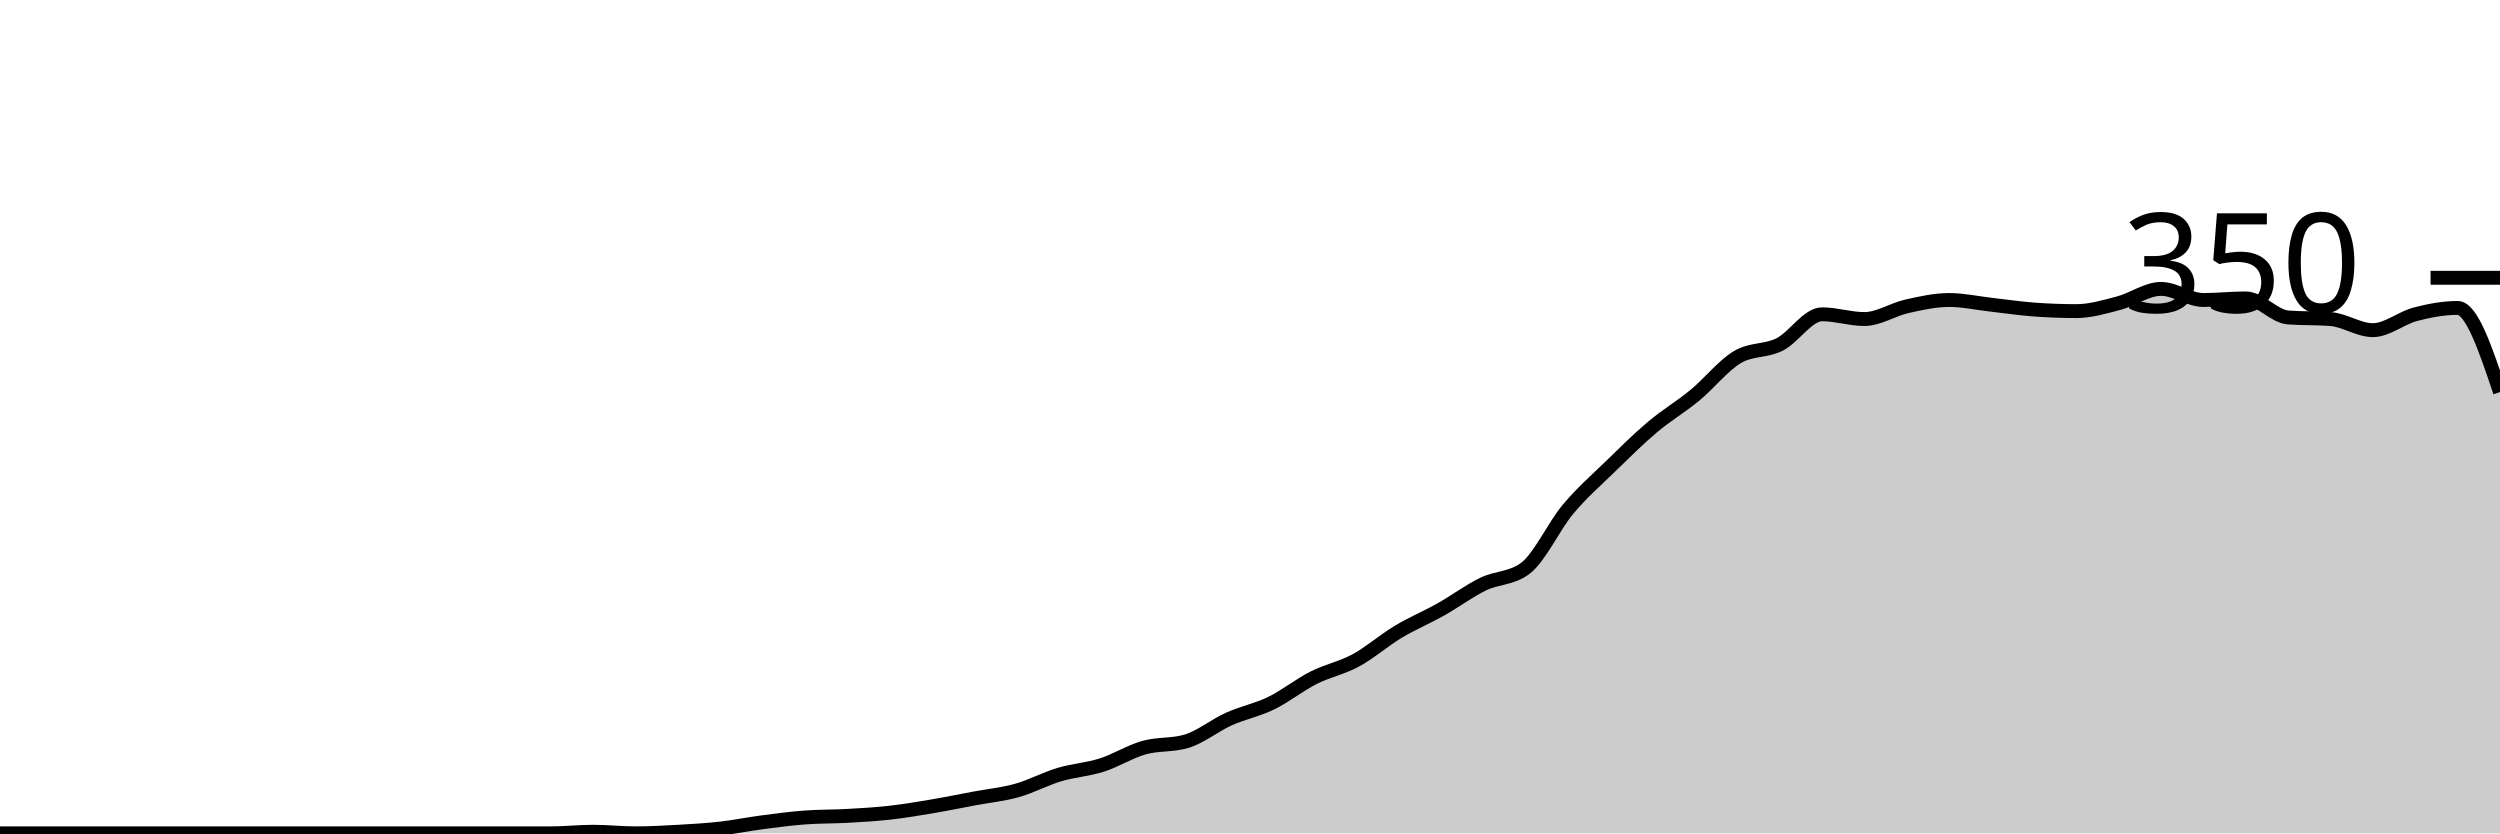
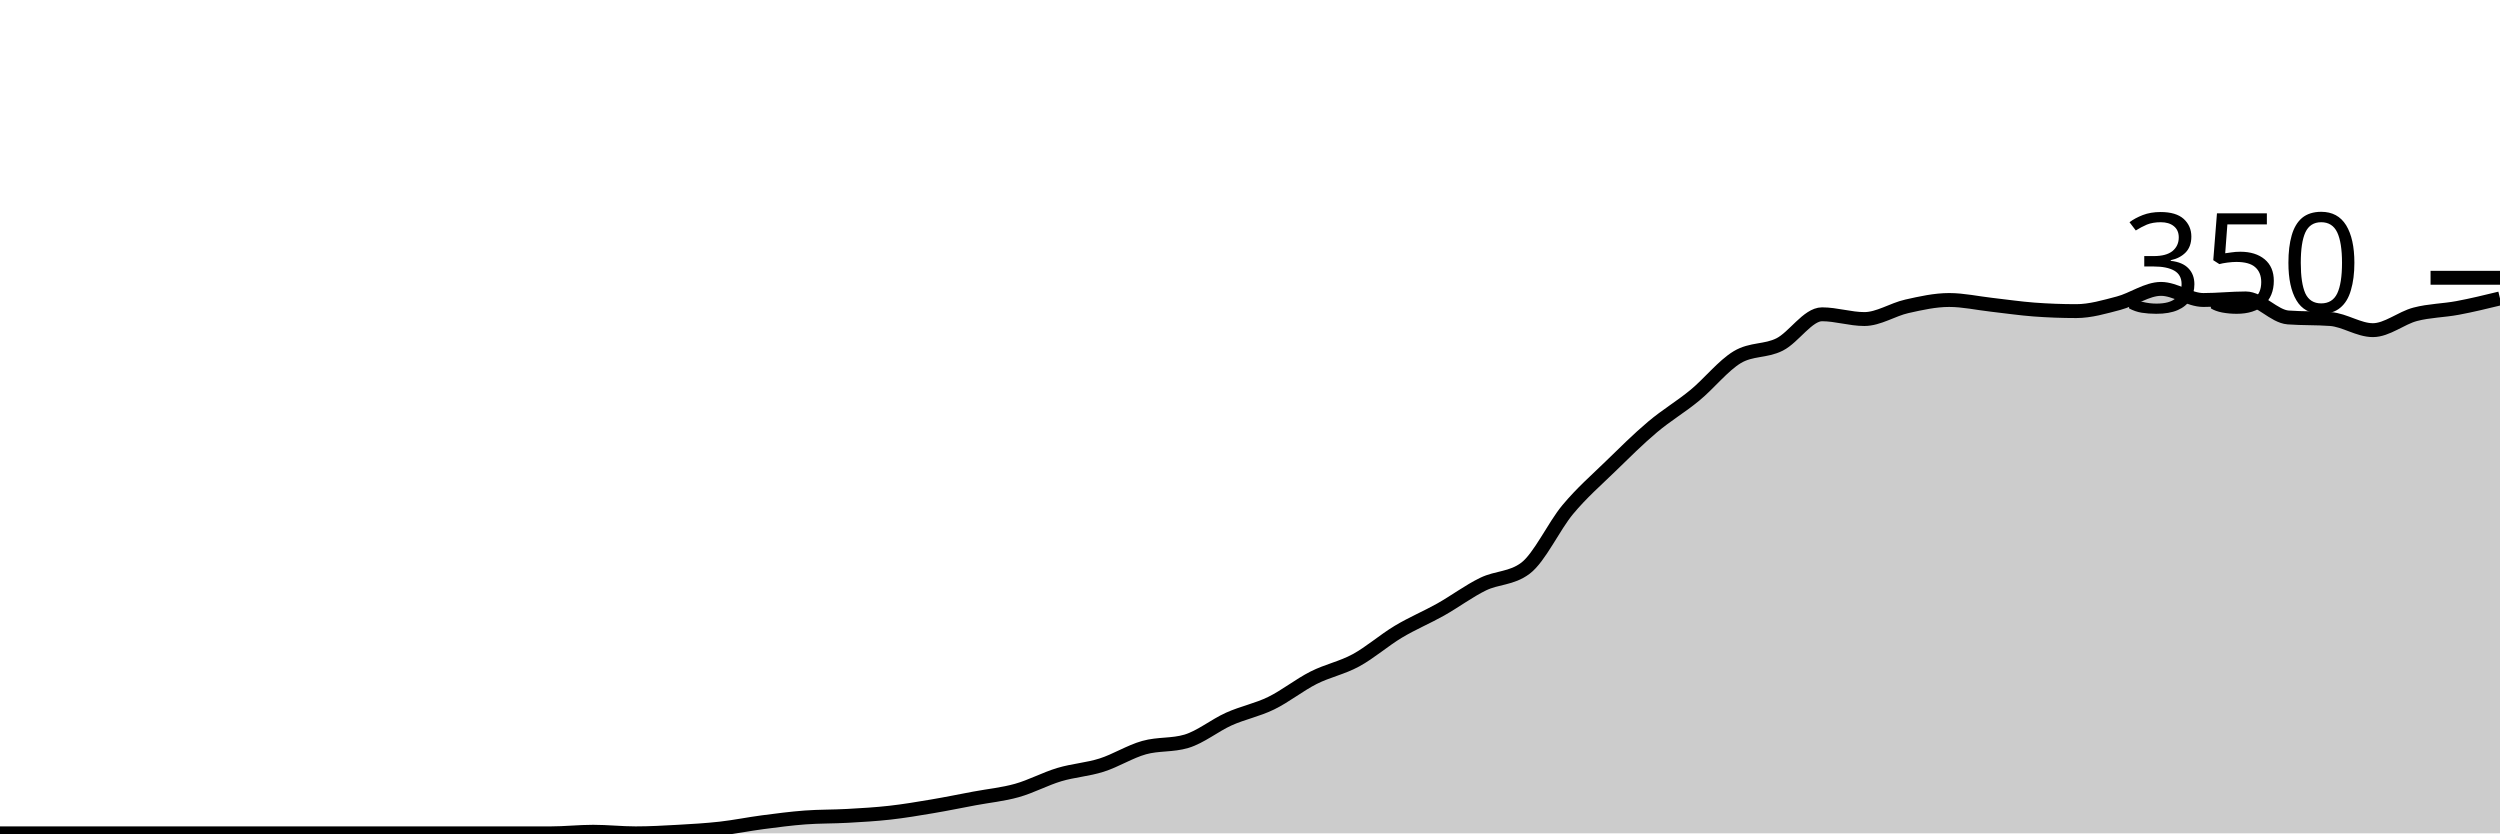
<svg xmlns="http://www.w3.org/2000/svg" viewBox="0 0 180 60">
  <g transform="translate(0,20)">
-     <path class="area" fill="rgba(0, 0, 0, 0.2)" d="M0,40C1.017,40,2.034,40,3.051,40C4.068,40,5.085,40,6.102,40C7.119,40,8.136,40,9.153,40C10.169,40,11.186,40,12.203,40C13.22,40,14.237,40,15.254,40C16.271,40,17.288,40,18.305,40C19.322,40,20.339,40,21.356,40C22.373,40,23.39,40,24.407,40C25.424,40,26.441,40,27.458,40C28.475,40,29.492,40,30.508,40C31.525,40,32.542,40,33.559,40C34.576,40,35.593,40,36.61,40C37.627,40,38.644,40,39.661,40C40.678,40,41.695,39.886,42.712,39.886C43.729,39.886,44.746,40,45.763,40C46.78,40,47.797,39.943,48.814,39.886C49.831,39.829,50.847,39.771,51.864,39.657C52.881,39.543,53.898,39.333,54.915,39.2C55.932,39.067,56.949,38.933,57.966,38.857C58.983,38.781,60,38.8,61.017,38.743C62.034,38.686,63.051,38.629,64.068,38.514C65.085,38.4,66.102,38.229,67.119,38.057C68.136,37.886,69.153,37.676,70.169,37.486C71.186,37.295,72.203,37.2,73.22,36.914C74.237,36.629,75.254,36.076,76.271,35.771C77.288,35.467,78.305,35.41,79.322,35.086C80.339,34.762,81.356,34.114,82.373,33.829C83.39,33.543,84.407,33.676,85.424,33.371C86.441,33.067,87.458,32.229,88.475,31.771C89.492,31.314,90.508,31.124,91.525,30.629C92.542,30.133,93.559,29.314,94.576,28.8C95.593,28.286,96.61,28.095,97.627,27.543C98.644,26.99,99.661,26.095,100.678,25.486C101.695,24.876,102.712,24.457,103.729,23.886C104.746,23.314,105.763,22.552,106.78,22.057C107.797,21.562,108.814,21.676,109.831,20.914C110.847,20.152,111.864,17.905,112.881,16.686C113.898,15.467,114.915,14.59,115.932,13.6C116.949,12.61,117.966,11.6,118.983,10.743C120,9.886,121.017,9.295,122.034,8.457C123.051,7.619,124.068,6.324,125.085,5.714C126.102,5.105,127.119,5.314,128.136,4.8C129.153,4.286,130.169,2.629,131.186,2.629C132.203,2.629,133.22,2.971,134.237,2.971C135.254,2.971,136.271,2.286,137.288,2.057C138.305,1.829,139.322,1.6,140.339,1.6C141.356,1.6,142.373,1.829,143.39,1.943C144.407,2.057,145.424,2.21,146.441,2.286C147.458,2.362,148.475,2.4,149.492,2.4C150.508,2.4,151.525,2.095,152.542,1.829C153.559,1.562,154.576,0.8,155.593,0.8C156.61,0.8,157.627,1.6,158.644,1.6C159.661,1.6,160.678,1.486,161.695,1.486C162.712,1.486,163.729,2.781,164.746,2.857C165.763,2.933,166.78,2.895,167.797,2.971C168.814,3.048,169.831,3.771,170.847,3.771C171.864,3.771,172.881,2.895,173.898,2.629C174.915,2.362,175.932,2.171,176.949,2.171C177.966,2.171,178.983,5.2,180,8.229L180,40C178.983,40,177.966,40,176.949,40C175.932,40,174.915,40,173.898,40C172.881,40,171.864,40,170.847,40C169.831,40,168.814,40,167.797,40C166.78,40,165.763,40,164.746,40C163.729,40,162.712,40,161.695,40C160.678,40,159.661,40,158.644,40C157.627,40,156.61,40,155.593,40C154.576,40,153.559,40,152.542,40C151.525,40,150.508,40,149.492,40C148.475,40,147.458,40,146.441,40C145.424,40,144.407,40,143.39,40C142.373,40,141.356,40,140.339,40C139.322,40,138.305,40,137.288,40C136.271,40,135.254,40,134.237,40C133.22,40,132.203,40,131.186,40C130.169,40,129.153,40,128.136,40C127.119,40,126.102,40,125.085,40C124.068,40,123.051,40,122.034,40C121.017,40,120,40,118.983,40C117.966,40,116.949,40,115.932,40C114.915,40,113.898,40,112.881,40C111.864,40,110.847,40,109.831,40C108.814,40,107.797,40,106.78,40C105.763,40,104.746,40,103.729,40C102.712,40,101.695,40,100.678,40C99.661,40,98.644,40,97.627,40C96.61,40,95.593,40,94.576,40C93.559,40,92.542,40,91.525,40C90.508,40,89.492,40,88.475,40C87.458,40,86.441,40,85.424,40C84.407,40,83.39,40,82.373,40C81.356,40,80.339,40,79.322,40C78.305,40,77.288,40,76.271,40C75.254,40,74.237,40,73.22,40C72.203,40,71.186,40,70.169,40C69.153,40,68.136,40,67.119,40C66.102,40,65.085,40,64.068,40C63.051,40,62.034,40,61.017,40C60,40,58.983,40,57.966,40C56.949,40,55.932,40,54.915,40C53.898,40,52.881,40,51.864,40C50.847,40,49.831,40,48.814,40C47.797,40,46.78,40,45.763,40C44.746,40,43.729,40,42.712,40C41.695,40,40.678,40,39.661,40C38.644,40,37.627,40,36.61,40C35.593,40,34.576,40,33.559,40C32.542,40,31.525,40,30.508,40C29.492,40,28.475,40,27.458,40C26.441,40,25.424,40,24.407,40C23.39,40,22.373,40,21.356,40C20.339,40,19.322,40,18.305,40C17.288,40,16.271,40,15.254,40C14.237,40,13.22,40,12.203,40C11.186,40,10.169,40,9.153,40C8.136,40,7.119,40,6.102,40C5.085,40,4.068,40,3.051,40C2.034,40,1.017,40,0,40Z" />
-     <path class="line" stroke="black" fill="none" d="M0,40C1.017,40,2.034,40,3.051,40C4.068,40,5.085,40,6.102,40C7.119,40,8.136,40,9.153,40C10.169,40,11.186,40,12.203,40C13.22,40,14.237,40,15.254,40C16.271,40,17.288,40,18.305,40C19.322,40,20.339,40,21.356,40C22.373,40,23.39,40,24.407,40C25.424,40,26.441,40,27.458,40C28.475,40,29.492,40,30.508,40C31.525,40,32.542,40,33.559,40C34.576,40,35.593,40,36.61,40C37.627,40,38.644,40,39.661,40C40.678,40,41.695,39.886,42.712,39.886C43.729,39.886,44.746,40,45.763,40C46.78,40,47.797,39.943,48.814,39.886C49.831,39.829,50.847,39.771,51.864,39.657C52.881,39.543,53.898,39.333,54.915,39.2C55.932,39.067,56.949,38.933,57.966,38.857C58.983,38.781,60,38.8,61.017,38.743C62.034,38.686,63.051,38.629,64.068,38.514C65.085,38.4,66.102,38.229,67.119,38.057C68.136,37.886,69.153,37.676,70.169,37.486C71.186,37.295,72.203,37.2,73.22,36.914C74.237,36.629,75.254,36.076,76.271,35.771C77.288,35.467,78.305,35.41,79.322,35.086C80.339,34.762,81.356,34.114,82.373,33.829C83.39,33.543,84.407,33.676,85.424,33.371C86.441,33.067,87.458,32.229,88.475,31.771C89.492,31.314,90.508,31.124,91.525,30.629C92.542,30.133,93.559,29.314,94.576,28.8C95.593,28.286,96.61,28.095,97.627,27.543C98.644,26.99,99.661,26.095,100.678,25.486C101.695,24.876,102.712,24.457,103.729,23.886C104.746,23.314,105.763,22.552,106.78,22.057C107.797,21.562,108.814,21.676,109.831,20.914C110.847,20.152,111.864,17.905,112.881,16.686C113.898,15.467,114.915,14.59,115.932,13.6C116.949,12.61,117.966,11.6,118.983,10.743C120,9.886,121.017,9.295,122.034,8.457C123.051,7.619,124.068,6.324,125.085,5.714C126.102,5.105,127.119,5.314,128.136,4.8C129.153,4.286,130.169,2.629,131.186,2.629C132.203,2.629,133.22,2.971,134.237,2.971C135.254,2.971,136.271,2.286,137.288,2.057C138.305,1.829,139.322,1.6,140.339,1.6C141.356,1.6,142.373,1.829,143.39,1.943C144.407,2.057,145.424,2.21,146.441,2.286C147.458,2.362,148.475,2.4,149.492,2.4C150.508,2.4,151.525,2.095,152.542,1.829C153.559,1.562,154.576,0.8,155.593,0.8C156.61,0.8,157.627,1.6,158.644,1.6C159.661,1.6,160.678,1.486,161.695,1.486C162.712,1.486,163.729,2.781,164.746,2.857C165.763,2.933,166.78,2.895,167.797,2.971C168.814,3.048,169.831,3.771,170.847,3.771C171.864,3.771,172.881,2.895,173.898,2.629C174.915,2.362,175.932,2.171,176.949,2.171C177.966,2.171,178.983,5.2,180,8.229" />
+     <path class="area" fill="rgba(0, 0, 0, 0.2)" d="M0,40C1.017,40,2.034,40,3.051,40C4.068,40,5.085,40,6.102,40C7.119,40,8.136,40,9.153,40C10.169,40,11.186,40,12.203,40C13.22,40,14.237,40,15.254,40C16.271,40,17.288,40,18.305,40C19.322,40,20.339,40,21.356,40C22.373,40,23.39,40,24.407,40C25.424,40,26.441,40,27.458,40C28.475,40,29.492,40,30.508,40C31.525,40,32.542,40,33.559,40C34.576,40,35.593,40,36.61,40C37.627,40,38.644,40,39.661,40C40.678,40,41.695,39.886,42.712,39.886C43.729,39.886,44.746,40,45.763,40C46.78,40,47.797,39.943,48.814,39.886C49.831,39.829,50.847,39.771,51.864,39.657C52.881,39.543,53.898,39.333,54.915,39.2C55.932,39.067,56.949,38.933,57.966,38.857C58.983,38.781,60,38.8,61.017,38.743C62.034,38.686,63.051,38.629,64.068,38.514C65.085,38.4,66.102,38.229,67.119,38.057C68.136,37.886,69.153,37.676,70.169,37.486C71.186,37.295,72.203,37.2,73.22,36.914C74.237,36.629,75.254,36.076,76.271,35.771C77.288,35.467,78.305,35.41,79.322,35.086C80.339,34.762,81.356,34.114,82.373,33.829C83.39,33.543,84.407,33.676,85.424,33.371C86.441,33.067,87.458,32.229,88.475,31.771C89.492,31.314,90.508,31.124,91.525,30.629C92.542,30.133,93.559,29.314,94.576,28.8C95.593,28.286,96.61,28.095,97.627,27.543C98.644,26.99,99.661,26.095,100.678,25.486C101.695,24.876,102.712,24.457,103.729,23.886C104.746,23.314,105.763,22.552,106.78,22.057C107.797,21.562,108.814,21.676,109.831,20.914C110.847,20.152,111.864,17.905,112.881,16.686C113.898,15.467,114.915,14.59,115.932,13.6C116.949,12.61,117.966,11.6,118.983,10.743C120,9.886,121.017,9.295,122.034,8.457C123.051,7.619,124.068,6.324,125.085,5.714C126.102,5.105,127.119,5.314,128.136,4.8C129.153,4.286,130.169,2.629,131.186,2.629C132.203,2.629,133.22,2.971,134.237,2.971C135.254,2.971,136.271,2.286,137.288,2.057C138.305,1.829,139.322,1.6,140.339,1.6C141.356,1.6,142.373,1.829,143.39,1.943C144.407,2.057,145.424,2.21,146.441,2.286C147.458,2.362,148.475,2.4,149.492,2.4C150.508,2.4,151.525,2.095,152.542,1.829C153.559,1.562,154.576,0.8,155.593,0.8C156.61,0.8,157.627,1.6,158.644,1.6C159.661,1.6,160.678,1.486,161.695,1.486C162.712,1.486,163.729,2.781,164.746,2.857C165.763,2.933,166.78,2.895,167.797,2.971C168.814,3.048,169.831,3.771,170.847,3.771C171.864,3.771,172.881,2.895,173.898,2.629C174.915,2.362,175.932,2.362,176.949,2.171C177.966,1.981,178.983,1.733,180,1.486L180,40C178.983,40,177.966,40,176.949,40C175.932,40,174.915,40,173.898,40C172.881,40,171.864,40,170.847,40C169.831,40,168.814,40,167.797,40C166.78,40,165.763,40,164.746,40C163.729,40,162.712,40,161.695,40C160.678,40,159.661,40,158.644,40C157.627,40,156.61,40,155.593,40C154.576,40,153.559,40,152.542,40C151.525,40,150.508,40,149.492,40C148.475,40,147.458,40,146.441,40C145.424,40,144.407,40,143.39,40C142.373,40,141.356,40,140.339,40C139.322,40,138.305,40,137.288,40C136.271,40,135.254,40,134.237,40C133.22,40,132.203,40,131.186,40C130.169,40,129.153,40,128.136,40C127.119,40,126.102,40,125.085,40C124.068,40,123.051,40,122.034,40C121.017,40,120,40,118.983,40C117.966,40,116.949,40,115.932,40C114.915,40,113.898,40,112.881,40C111.864,40,110.847,40,109.831,40C108.814,40,107.797,40,106.78,40C105.763,40,104.746,40,103.729,40C102.712,40,101.695,40,100.678,40C99.661,40,98.644,40,97.627,40C96.61,40,95.593,40,94.576,40C93.559,40,92.542,40,91.525,40C90.508,40,89.492,40,88.475,40C87.458,40,86.441,40,85.424,40C84.407,40,83.39,40,82.373,40C81.356,40,80.339,40,79.322,40C78.305,40,77.288,40,76.271,40C75.254,40,74.237,40,73.22,40C72.203,40,71.186,40,70.169,40C69.153,40,68.136,40,67.119,40C66.102,40,65.085,40,64.068,40C63.051,40,62.034,40,61.017,40C60,40,58.983,40,57.966,40C56.949,40,55.932,40,54.915,40C53.898,40,52.881,40,51.864,40C50.847,40,49.831,40,48.814,40C47.797,40,46.78,40,45.763,40C44.746,40,43.729,40,42.712,40C41.695,40,40.678,40,39.661,40C38.644,40,37.627,40,36.61,40C35.593,40,34.576,40,33.559,40C32.542,40,31.525,40,30.508,40C29.492,40,28.475,40,27.458,40C26.441,40,25.424,40,24.407,40C23.39,40,22.373,40,21.356,40C20.339,40,19.322,40,18.305,40C17.288,40,16.271,40,15.254,40C14.237,40,13.22,40,12.203,40C11.186,40,10.169,40,9.153,40C8.136,40,7.119,40,6.102,40C5.085,40,4.068,40,3.051,40C2.034,40,1.017,40,0,40Z" />
+     <path class="line" stroke="black" fill="none" d="M0,40C1.017,40,2.034,40,3.051,40C4.068,40,5.085,40,6.102,40C7.119,40,8.136,40,9.153,40C10.169,40,11.186,40,12.203,40C13.22,40,14.237,40,15.254,40C16.271,40,17.288,40,18.305,40C19.322,40,20.339,40,21.356,40C22.373,40,23.39,40,24.407,40C25.424,40,26.441,40,27.458,40C28.475,40,29.492,40,30.508,40C31.525,40,32.542,40,33.559,40C34.576,40,35.593,40,36.61,40C37.627,40,38.644,40,39.661,40C40.678,40,41.695,39.886,42.712,39.886C43.729,39.886,44.746,40,45.763,40C46.78,40,47.797,39.943,48.814,39.886C49.831,39.829,50.847,39.771,51.864,39.657C52.881,39.543,53.898,39.333,54.915,39.2C55.932,39.067,56.949,38.933,57.966,38.857C58.983,38.781,60,38.8,61.017,38.743C62.034,38.686,63.051,38.629,64.068,38.514C65.085,38.4,66.102,38.229,67.119,38.057C68.136,37.886,69.153,37.676,70.169,37.486C71.186,37.295,72.203,37.2,73.22,36.914C74.237,36.629,75.254,36.076,76.271,35.771C77.288,35.467,78.305,35.41,79.322,35.086C80.339,34.762,81.356,34.114,82.373,33.829C83.39,33.543,84.407,33.676,85.424,33.371C86.441,33.067,87.458,32.229,88.475,31.771C89.492,31.314,90.508,31.124,91.525,30.629C92.542,30.133,93.559,29.314,94.576,28.8C95.593,28.286,96.61,28.095,97.627,27.543C98.644,26.99,99.661,26.095,100.678,25.486C101.695,24.876,102.712,24.457,103.729,23.886C104.746,23.314,105.763,22.552,106.78,22.057C107.797,21.562,108.814,21.676,109.831,20.914C110.847,20.152,111.864,17.905,112.881,16.686C113.898,15.467,114.915,14.59,115.932,13.6C116.949,12.61,117.966,11.6,118.983,10.743C120,9.886,121.017,9.295,122.034,8.457C123.051,7.619,124.068,6.324,125.085,5.714C126.102,5.105,127.119,5.314,128.136,4.8C129.153,4.286,130.169,2.629,131.186,2.629C132.203,2.629,133.22,2.971,134.237,2.971C135.254,2.971,136.271,2.286,137.288,2.057C138.305,1.829,139.322,1.6,140.339,1.6C141.356,1.6,142.373,1.829,143.39,1.943C144.407,2.057,145.424,2.21,146.441,2.286C147.458,2.362,148.475,2.4,149.492,2.4C150.508,2.4,151.525,2.095,152.542,1.829C153.559,1.562,154.576,0.8,155.593,0.8C156.61,0.8,157.627,1.6,158.644,1.6C159.661,1.6,160.678,1.486,161.695,1.486C162.712,1.486,163.729,2.781,164.746,2.857C165.763,2.933,166.78,2.895,167.797,2.971C168.814,3.048,169.831,3.771,170.847,3.771C171.864,3.771,172.881,2.895,173.898,2.629C174.915,2.362,175.932,2.362,176.949,2.171C177.966,1.981,178.983,1.733,180,1.486" />
    <path class="axis-ceiling" stroke-width="1" stroke="black" fill="none" d="M175,0L180,0" />
    <text class="axis-ceiling-label" font-family="sans-serif" text-anchor="end" font-size="10px" x="170" y="2.5">350</text>
  </g>
</svg>
